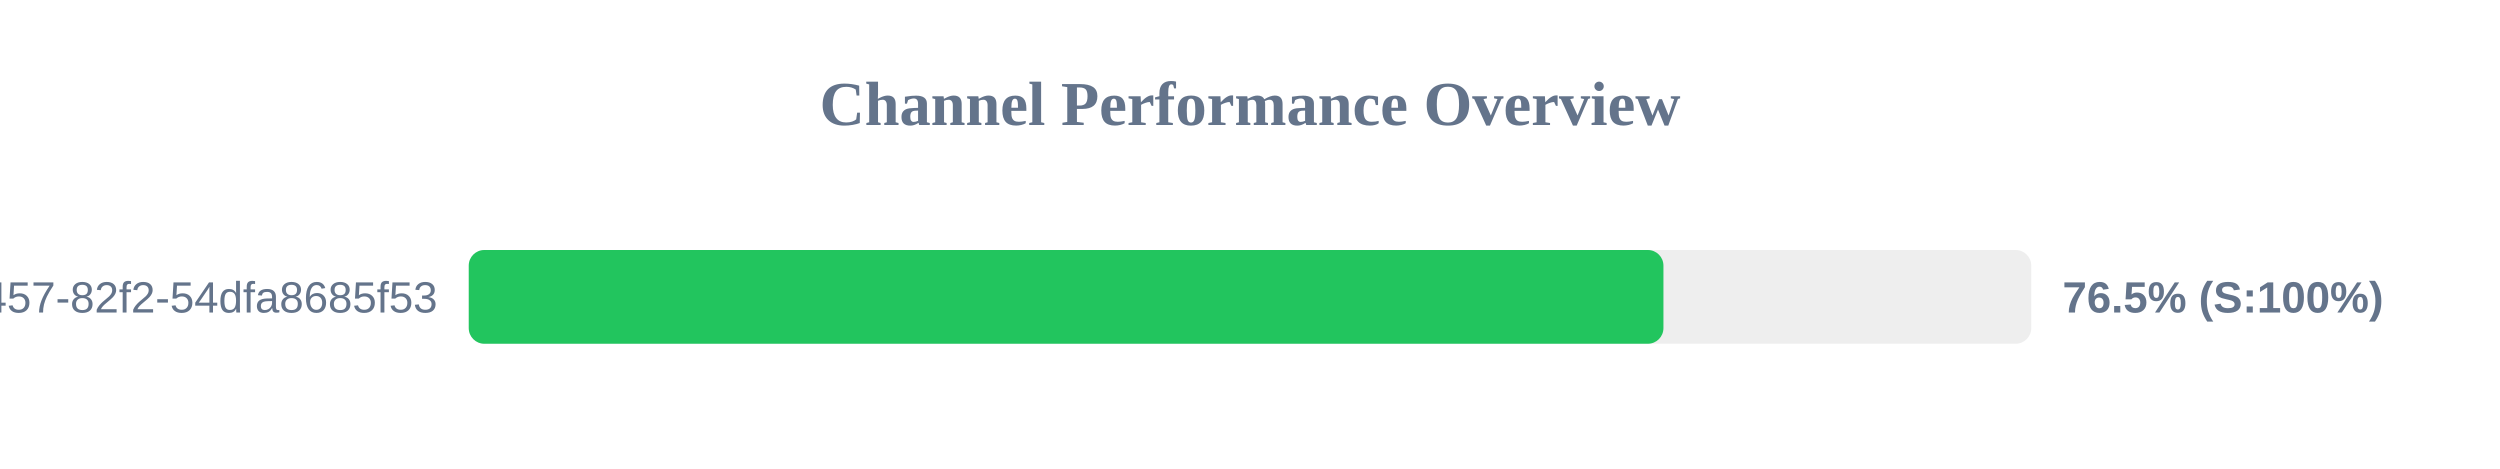
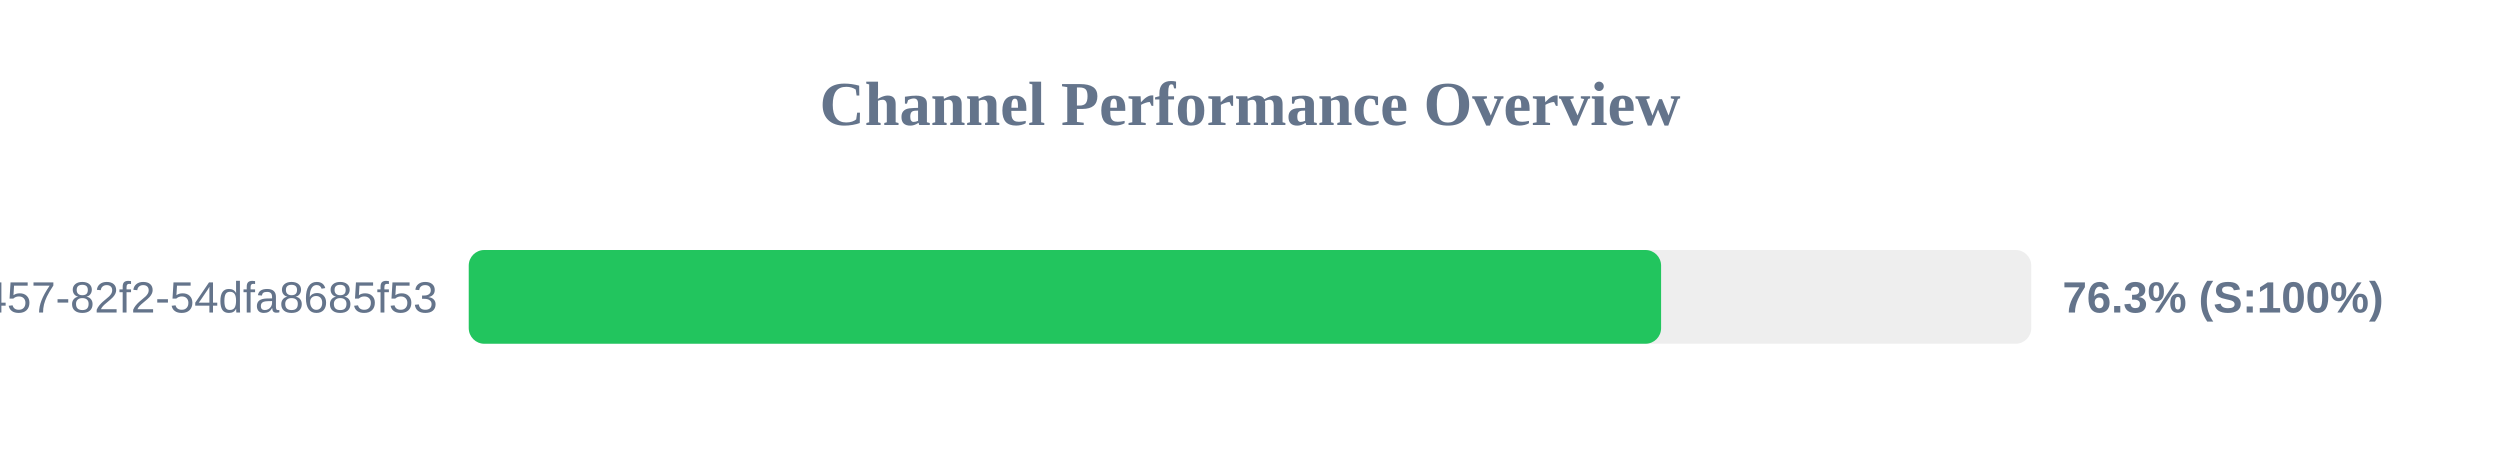
<svg xmlns="http://www.w3.org/2000/svg" width="800" height="150" version="1.1">
  <style>
        .row { font: 14px Arial; fill: #64748b; }
        .score { font: bold 14px Arial; fill: #64748b; }
    </style>
  <text x="400" y="40" text-anchor="middle" font-size="20px" font-weight="bold" fill="#64748b">Channel Performance Overview</text>
  <rect x="150" y="80" width="500" height="30" fill="#eee" rx="5" />
-   <rect x="150" y="80" width="382.3" height="30" fill="#22c55e" rx="5" />
+   <rect x="150" y="80" width="381.55" height="30" fill="#22c55e" rx="5" />
  <text x="140" y="100" text-anchor="end" class="row">?uuid=413c8b50-96bf-4457-82f2-54dfa8685f53</text>
-   <text x="660" y="100" text-anchor="start" class="score">76.5% (S:100%)</text>
+   <text x="660" y="100" text-anchor="start" class="score">76.3% (S:100%)</text>
</svg>
